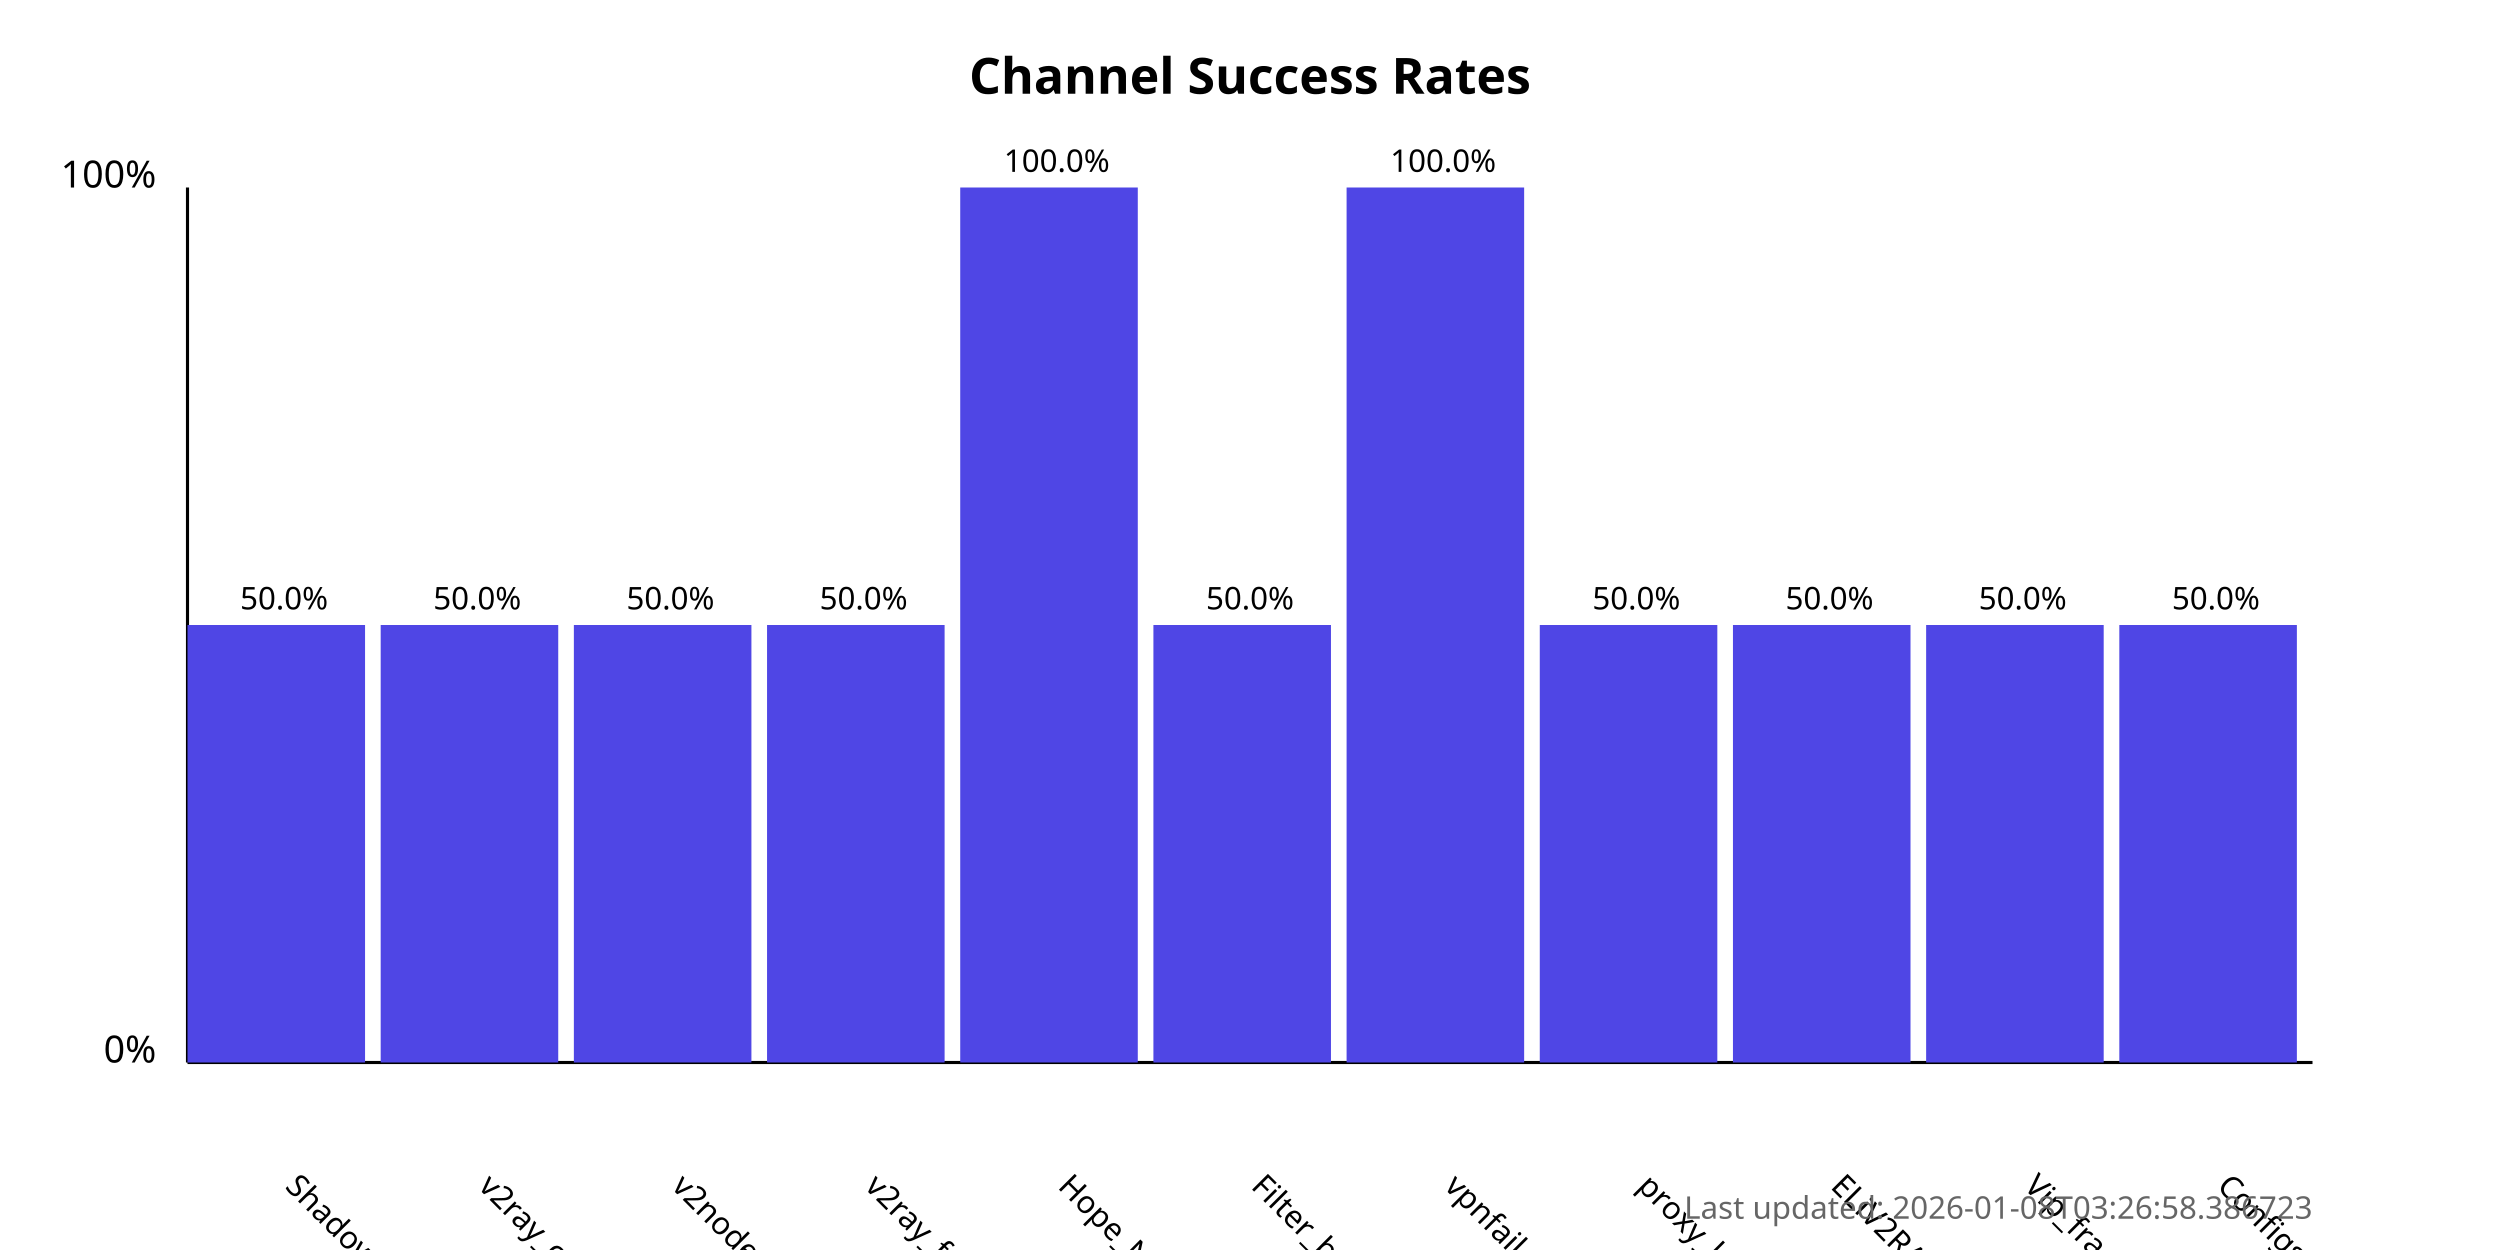
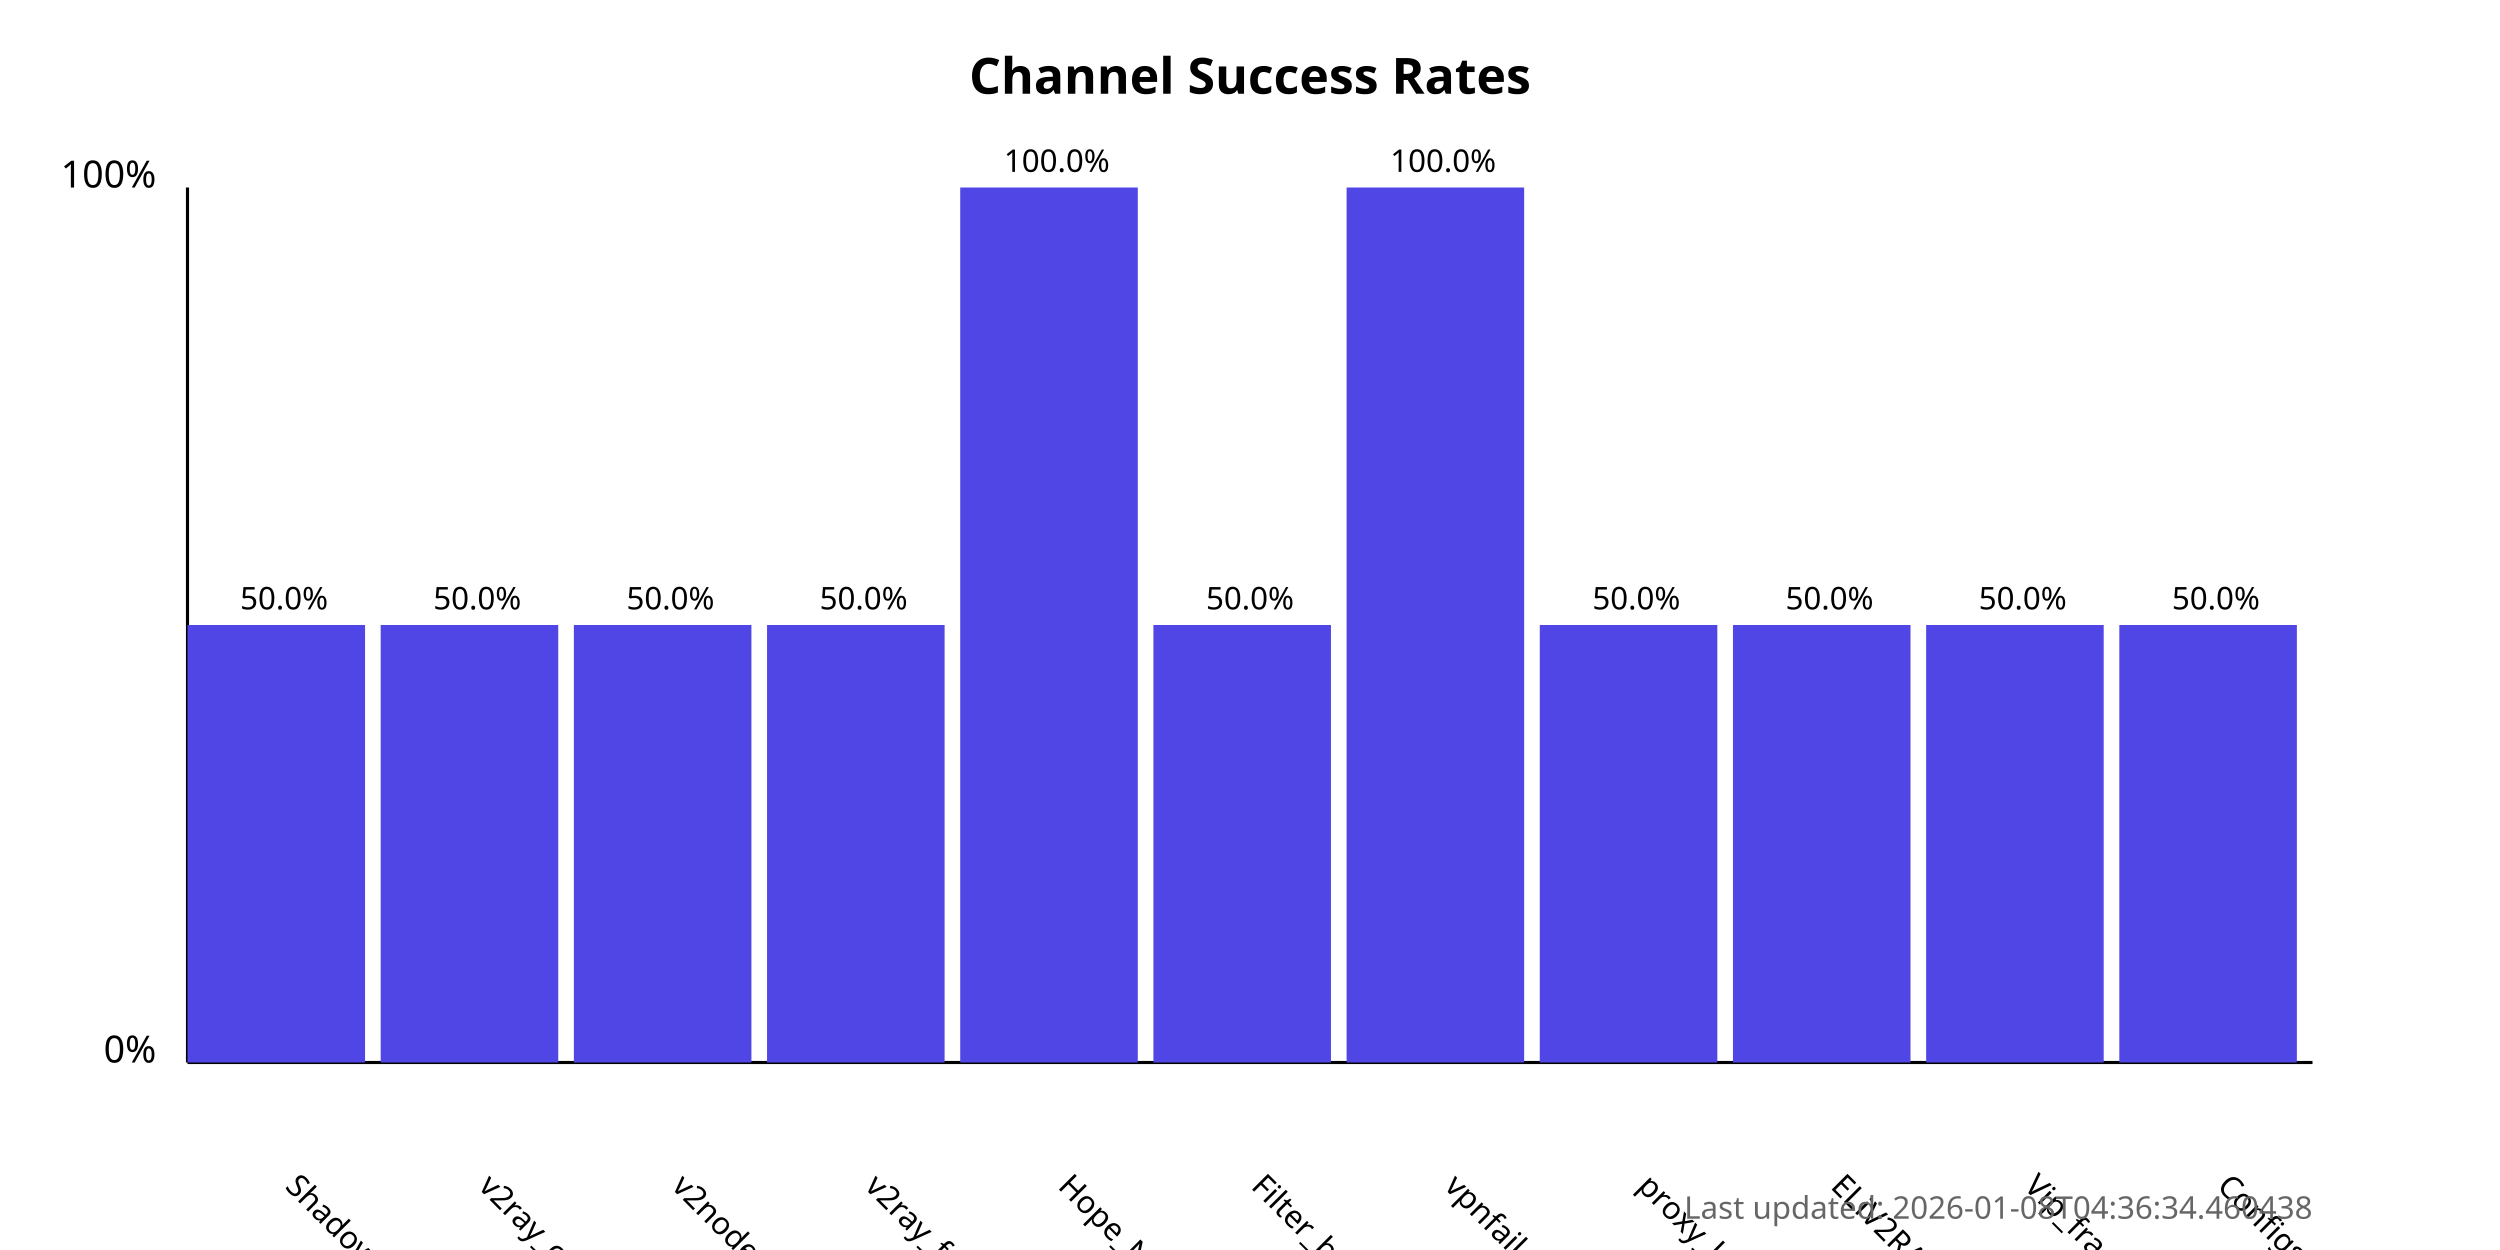
<svg xmlns="http://www.w3.org/2000/svg" width="800" height="400">
  <style>
            .chart-title { font: bold 16px sans-serif; }
            .axis-label { font: 12px sans-serif; }
            .tick-label { font: 10px sans-serif; }
            .bar { fill: #4f46e5; }
            .bar:hover { fill: #6366f1; }
            .timestamp { font: 10px sans-serif; fill: #666; }
        </style>
  <text x="400.0" y="30" text-anchor="middle" class="chart-title">
            Channel Success Rates
        </text>
  <line x1="60" y1="340" x2="60" y2="60" stroke="black" stroke-width="1" />
  <line x1="60" y1="340" x2="740" y2="340" stroke="black" stroke-width="1" />
  <text x="50" y="340" text-anchor="end" class="axis-label">0%</text>
  <text x="50" y="60" text-anchor="end" class="axis-label">100%</text>
  <g>
    <rect x="60" y="200.0" width="56.818" height="140.0" class="bar" />
    <text x="90.909" y="380" transform="rotate(45, 90.90909, 380)" text-anchor="start" class="tick-label">
                ShadowProxy66
            </text>
    <text x="90.909" y="195.0" text-anchor="middle" class="tick-label">
                50.0%
            </text>
  </g>
  <g>
    <rect x="121.818" y="200.0" width="56.818" height="140.0" class="bar" />
    <text x="152.727" y="380" transform="rotate(45, 152.7273, 380)" text-anchor="start" class="tick-label">
                v2ray_configs_pool
            </text>
    <text x="152.727" y="195.0" text-anchor="middle" class="tick-label">
                50.0%
            </text>
  </g>
  <g>
    <rect x="183.636" y="200.0" width="56.818" height="140.0" class="bar" />
    <text x="214.545" y="380" transform="rotate(45, 214.5455, 380)" text-anchor="start" class="tick-label">
                v2nodes
            </text>
    <text x="214.545" y="195.0" text-anchor="middle" class="tick-label">
                50.0%
            </text>
  </g>
  <g>
    <rect x="245.455" y="200.0" width="56.818" height="140.0" class="bar" />
    <text x="276.364" y="380" transform="rotate(45, 276.3636, 380)" text-anchor="start" class="tick-label">
                v2ray_free_conf
            </text>
    <text x="276.364" y="195.0" text-anchor="middle" class="tick-label">
                50.0%
            </text>
  </g>
  <g>
    <rect x="307.273" y="60.0" width="56.818" height="280.0" class="bar" />
    <text x="338.182" y="380" transform="rotate(45, 338.1818, 380)" text-anchor="start" class="tick-label">
                Hope_Net
            </text>
    <text x="338.182" y="55.0" text-anchor="middle" class="tick-label">
                100.0%
            </text>
  </g>
  <g>
    <rect x="369.091" y="200.0" width="56.818" height="140.0" class="bar" />
    <text x="400.0" y="380" transform="rotate(45, 400.0, 380)" text-anchor="start" class="tick-label">
                Filter_breaker
            </text>
    <text x="400.0" y="195.0" text-anchor="middle" class="tick-label">
                50.0%
            </text>
  </g>
  <g>
    <rect x="430.909" y="60.0" width="56.818" height="280.0" class="bar" />
    <text x="461.818" y="380" transform="rotate(45, 461.8182, 380)" text-anchor="start" class="tick-label">
                vpnfail_vless
            </text>
    <text x="461.818" y="55.0" text-anchor="middle" class="tick-label">
                100.0%
            </text>
  </g>
  <g>
    <rect x="492.727" y="200.0" width="56.818" height="140.0" class="bar" />
    <text x="523.636" y="380" transform="rotate(45, 523.6364, 380)" text-anchor="start" class="tick-label">
                proxy_kafee
            </text>
    <text x="523.636" y="195.0" text-anchor="middle" class="tick-label">
                50.0%
            </text>
  </g>
  <g>
    <rect x="554.545" y="200.0" width="56.818" height="140.0" class="bar" />
    <text x="585.455" y="380" transform="rotate(45, 585.4545, 380)" text-anchor="start" class="tick-label">
                ELiV2RAY
            </text>
    <text x="585.455" y="195.0" text-anchor="middle" class="tick-label">
                50.0%
            </text>
  </g>
  <g>
    <rect x="616.364" y="200.0" width="56.818" height="140.0" class="bar" />
    <text x="647.273" y="380" transform="rotate(45, 647.2727, 380)" text-anchor="start" class="tick-label">
                Vip_fragment_v2ray
            </text>
    <text x="647.273" y="195.0" text-anchor="middle" class="tick-label">
                50.0%
            </text>
  </g>
  <g>
    <rect x="678.182" y="200.0" width="56.818" height="140.0" class="bar" />
    <text x="709.091" y="380" transform="rotate(45, 709.0909, 380)" text-anchor="start" class="tick-label">
                ConfigsHubPlus
            </text>
    <text x="709.091" y="195.0" text-anchor="middle" class="tick-label">
                50.0%
            </text>
  </g>
  <text x="740" y="390" text-anchor="end" class="timestamp">
-             Last updated: 2026-01-08T03:26:58.386723
+             Last updated: 2026-01-08T04:36:34.460438
        </text>
</svg>
